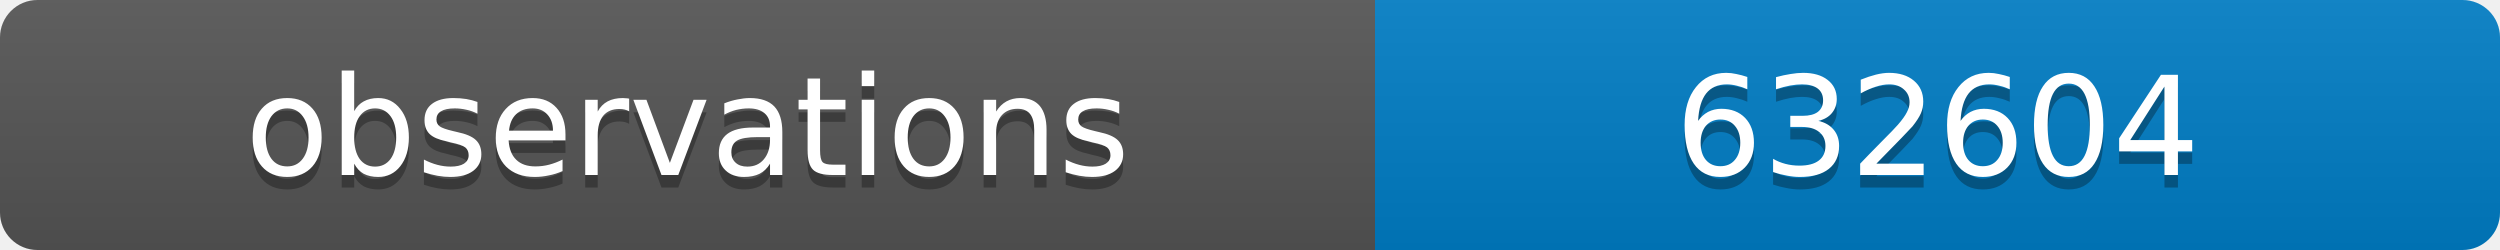
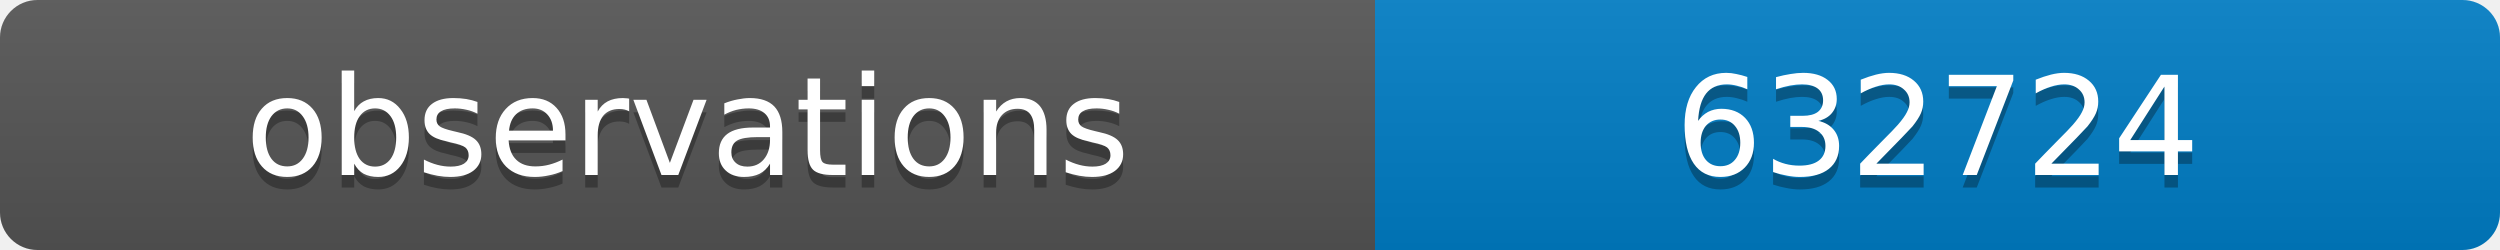
<svg xmlns="http://www.w3.org/2000/svg" width="200" height="20">
  <linearGradient id="b" x2="0" y2="100%">
    <stop offset="0" stop-color="#bbb" stop-opacity=".1" />
    <stop offset="1" stop-opacity=".1" />
  </linearGradient>
  <clipPath id="a">
    <rect width="200" height="20" rx="3" fill="#fff" />
  </clipPath>
  <g clip-path="url(#a)">
    <path fill="#555" d="M0 0h110v20H0z" />
    <path fill="#007ec6" d="M110 0h90v20H110z" />
    <path fill="url(#b)" d="M0 0h200v20H0z" />
  </g>
  <g fill="#fff" text-anchor="middle" font-family="DejaVu Sans,Verdana,Geneva,sans-serif" font-size="11">
    <text x="55" y="15" fill="#010101" fill-opacity=".3">observations</text>
    <text x="55" y="14">observations</text>
-     <text x="155" y="15" fill="#010101" fill-opacity=".3">632604</text>
-     <text x="155" y="14">632604</text>
+     <text x="155" y="15" fill="#010101" fill-opacity=".3">632724</text>
+     <text x="155" y="14">632724</text>
  </g>
</svg>
